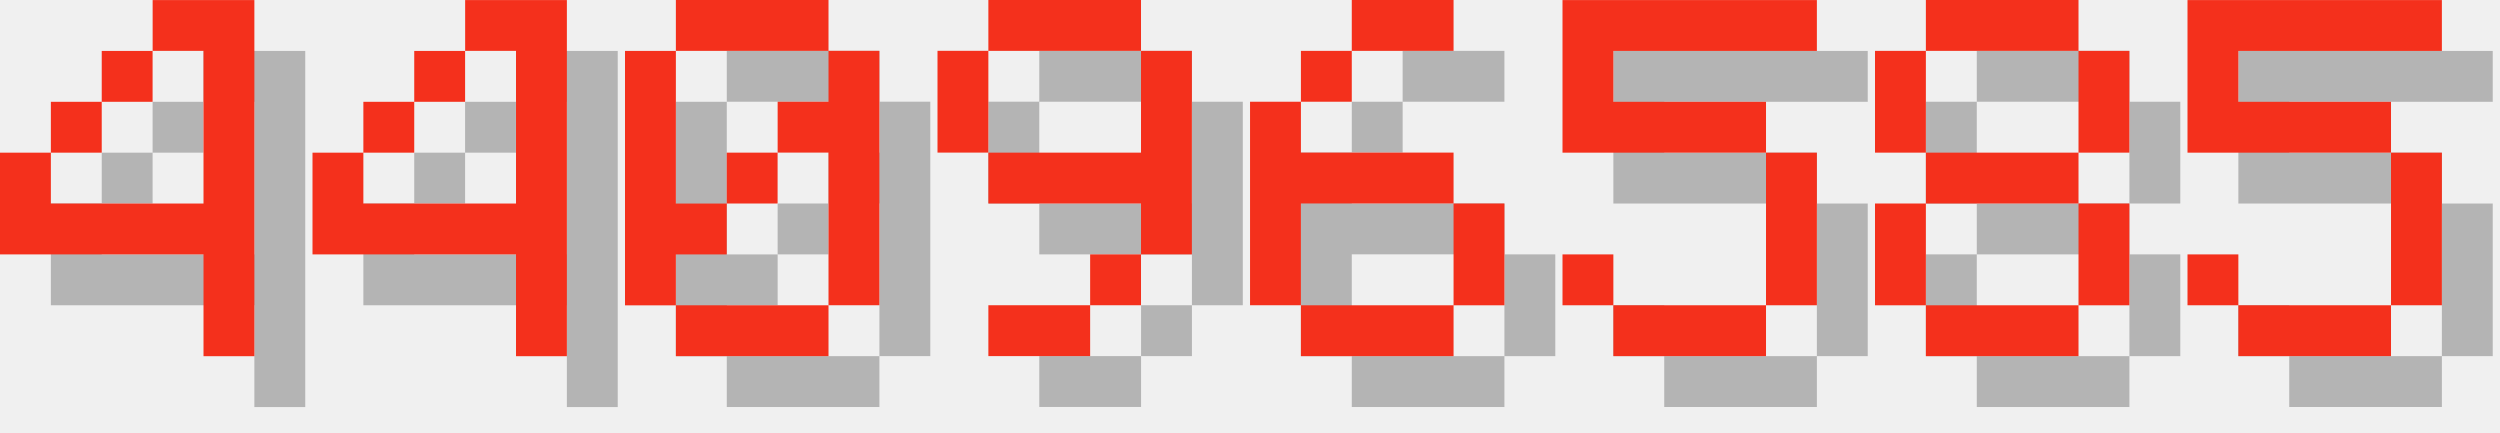
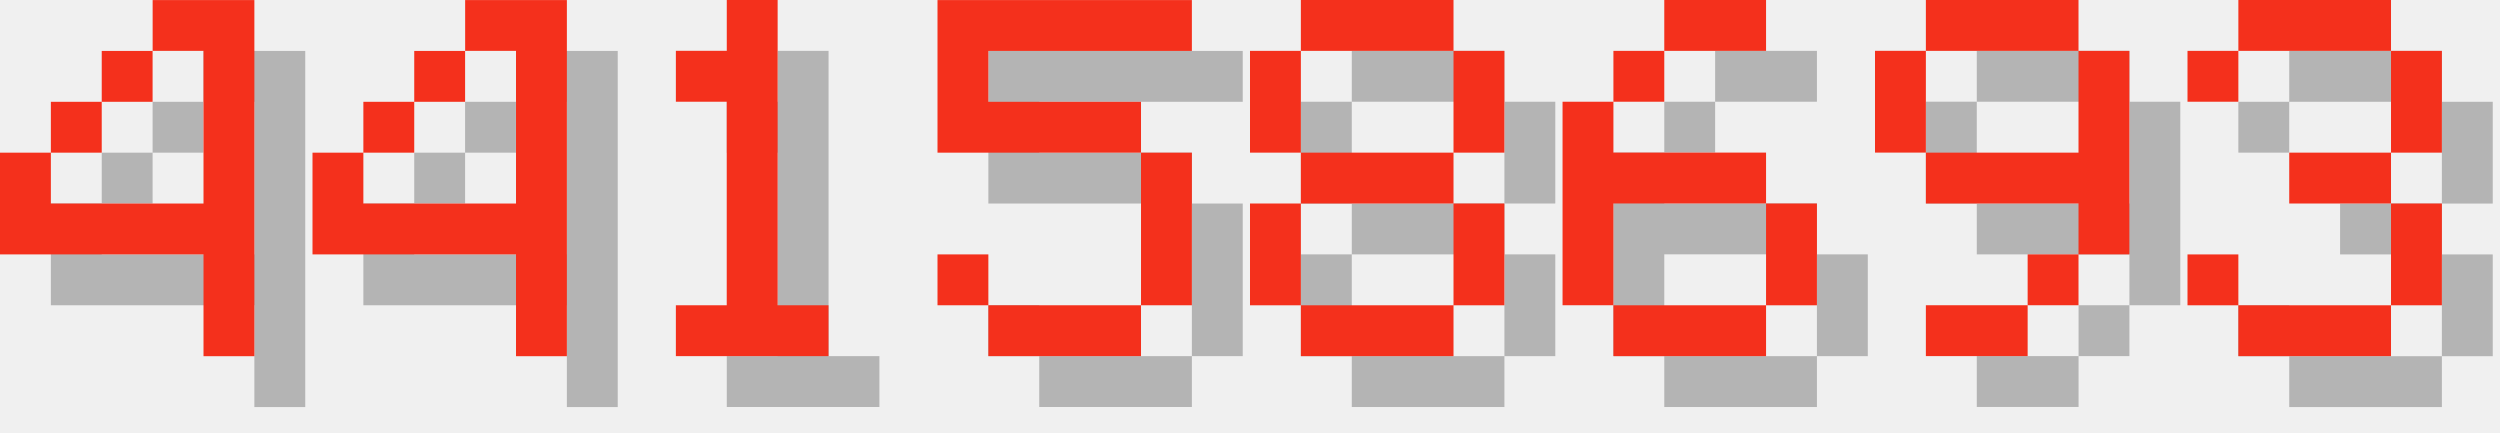
<svg xmlns="http://www.w3.org/2000/svg" version="1.1" width="208.0" height="36">
  <style>
        .text-foreground {
            fill: #F4301C;
        }
        .text-shadow {
            fill: #000000;
            fill-opacity: 0.25;
        }
    </style>
  <g class="digit" id="digit_4" transform="translate(0.0, 0), scale(4)">
    <path id="digit_4_shadow" class="text-shadow" d="m4.233 1.058v1.058h1.058v3.175h-3.175v-1.058h-1.058v2.117h4.233v2.117h1.058v-7.408h-2.117zm-2.117 3.175h1.058v-1.058h-1.058v1.058zm1.058-1.058h1.058v-1.058h-1.058v1.058z" fill-opacity=".5" style="paint-order:stroke fill markers" />
    <path id="digit_4_fg" class="text-foreground" d="m3.175 0v1.058h1.058v3.175h-3.175v-1.058h-1.058v2.117h4.233v2.117h1.058v-7.408h-2.117zm-2.117 3.175h1.058v-1.058h-1.058v1.058zm1.058-1.058h1.058v-1.058h-1.058v1.058z" fill="#fff" style="paint-order:stroke fill markers" />
  </g>
  <g class="digit" id="digit_4" transform="translate(26.0, 0), scale(4)">
    <path id="digit_4_shadow" class="text-shadow" d="m4.233 1.058v1.058h1.058v3.175h-3.175v-1.058h-1.058v2.117h4.233v2.117h1.058v-7.408h-2.117zm-2.117 3.175h1.058v-1.058h-1.058v1.058zm1.058-1.058h1.058v-1.058h-1.058v1.058z" fill-opacity=".5" style="paint-order:stroke fill markers" />
    <path id="digit_4_fg" class="text-foreground" d="m3.175 0v1.058h1.058v3.175h-3.175v-1.058h-1.058v2.117h4.233v2.117h1.058v-7.408h-2.117zm-2.117 3.175h1.058v-1.058h-1.058v1.058zm1.058-1.058h1.058v-1.058h-1.058v1.058z" fill="#fff" style="paint-order:stroke fill markers" />
  </g>
-   <g class="digit" id="digit_0" transform="translate(52.0, 0), scale(4)">
-     <path id="digit_0_shadow" class="text-shadow" d="m2.117 1.058v1.058h3.175v-1.058h-3.175zm3.175 1.058v1.058h-1.058v1.058h1.058v3.175h1.058v-5.292h-1.058zm0 5.292h-3.175v1.058h3.175v-1.058zm-3.175 0v-1.058h1.058v-1.058h-1.058v-3.175h-1.058v5.292h1.058zm1.058-2.117h1.058v-1.058h-1.058v1.058z" fill-opacity=".5" style="paint-order:stroke fill markers" />
-     <path id="digit_0_fg" class="text-foreground" d="m1.058 0v1.058h3.175v-1.058h-3.175zm3.175 1.058v1.058h-1.058v1.058h1.058v3.175h1.058v-5.292h-1.058zm0 5.292h-3.175v1.058h3.175v-1.058zm-3.175 0v-1.058h1.058v-1.058h-1.058v-3.175h-1.058v5.292h1.058zm1.058-2.117h1.058v-1.058h-1.058v1.058z" fill="#fff" style="paint-order:stroke fill markers" />
+   <g class="digit" id="digit_1" transform="translate(52.0, 0), scale(4)">
+     <path id="digit_1_shadow" class="text-shadow" d="m2.117 2.117v1.058h1.058v4.233h-1.058v1.058h3.175v-1.058h-1.058v-6.35h-1.058v1.058h-1.058z" fill-opacity=".5" style="paint-order:stroke fill markers" />
+     <path id="digit_1_fg" class="text-foreground" d="m1.058 1.058v1.058h1.058v4.233h-1.058v1.058h3.175v-1.058h-1.058v-6.35h-1.058v1.058h-1.058z" fill="#fff" style="paint-order:stroke fill markers" />
  </g>
-   <g class="digit" id="digit_9" transform="translate(78.0, 0), scale(4)">
+   <g class="digit" id="digit_5" transform="translate(78.0, 0), scale(4)">
+     <path id="digit_5_shadow" class="text-shadow" d="m1.058 1.058v3.175h4.233v3.175h-3.175v-1.058h-1.058v1.058h1.058v1.058h3.175v-1.058h1.058v-3.175h-1.058v-1.058h-3.175v-1.058h4.233v-1.058h-5.292z" fill-opacity=".5" style="paint-order:stroke fill markers" />
+     <path id="digit_5_fg" class="text-foreground" d="m0 0v3.175h4.233v3.175h-3.175v-1.058h-1.058v1.058h1.058v1.058h3.175v-1.058h1.058v-3.175h-1.058v-1.058h-3.175v-1.058h4.233v-1.058h-5.292z" fill="#fff" style="paint-order:stroke fill markers" />
+   </g>
+   <g class="digit" id="digit_8" transform="translate(104.0, 0), scale(4)">
+     <path id="digit_8_shadow" class="text-shadow" d="m2.117 1.058v1.058h3.175v-1.058h-3.175zm3.175 1.058v2.117h1.058v-2.117h-1.058zm0 2.117h-3.175v1.058h3.175v-1.058zm0 1.058v2.117h1.058v-2.117h-1.058zm0 2.117h-3.175v1.058h3.175v-1.058zm-3.175 0v-2.117h-1.058v2.117h1.058zm0-3.175v-2.117h-1.058v2.117h1.058z" fill-opacity=".5" style="paint-order:stroke fill markers" />
+     <path id="digit_8_fg" class="text-foreground" d="m1.058 0v1.058h3.175v-1.058h-3.175zm3.175 1.058v2.117h1.058v-2.117h-1.058zm0 2.117h-3.175v1.058h3.175v-1.058zm0 1.058v2.117h1.058v-2.117h-1.058zm0 2.117h-3.175v1.058h3.175v-1.058zm-3.175 0v-2.117h-1.058v2.117h1.058zm0-3.175v-2.117h-1.058v2.117h1.058z" fill="#fff" style="paint-order:stroke fill markers" />
+   </g>
+   <g class="digit" id="digit_6" transform="translate(130.0, 0), scale(4)">
+     <path id="digit_6_shadow" class="text-shadow" d="m3.175 1.058v1.058h2.117v-1.058h-2.117zm0 1.058h-1.058v1.058h1.058v-1.058zm-1.058 1.058h-1.058v4.233h1.058v-2.117h3.175v-1.058h-3.175v-1.058zm3.175 2.117v2.117h1.058v-2.117h-1.058zm0 2.117h-3.175v1.058h3.175v-1.058z" fill-opacity=".5" style="paint-order:stroke fill markers" />
+     <path id="digit_6_fg" class="text-foreground" d="m2.117 0v1.058h2.117v-1.058h-2.117zm0 1.058h-1.058v1.058h1.058v-1.058zm-1.058 1.058h-1.058v4.233h1.058v-2.117h3.175v-1.058h-3.175v-1.058zm3.175 2.117v2.117h1.058v-2.117h-1.058zm0 2.117h-3.175v1.058h3.175v-1.058z" fill="#fff" style="paint-order:stroke fill markers" />
+   </g>
+   <g class="digit" id="digit_9" transform="translate(156.0, 0), scale(4)">
    <path id="digit_9_shadow" class="text-shadow" d="m2.117 1.058v1.058h3.175v-1.058h-3.175zm3.175 1.058v2.117h-3.175v1.058h3.175v1.058h1.058v-4.233h-1.058zm0 4.233h-1.058v1.058h1.058v-1.058zm-1.058 1.058h-2.117v1.058h2.117v-1.058zm-2.117-3.175v-2.117h-1.058v2.117h1.058z" fill-opacity=".5" style="paint-order:stroke fill markers" />
    <path id="digit_9_fg" class="text-foreground" d="m1.058 0v1.058h3.175v-1.058h-3.175zm3.175 1.058v2.117h-3.175v1.058h3.175v1.058h1.058v-4.233h-1.058zm0 4.233h-1.058v1.058h1.058v-1.058zm-1.058 1.058h-2.117v1.058h2.117v-1.058zm-2.117-3.175v-2.117h-1.058v2.117h1.058z" fill="#fff" style="paint-order:stroke fill markers" />
  </g>
-   <g class="digit" id="digit_6" transform="translate(104.0, 0), scale(4)">
-     <path id="digit_6_shadow" class="text-shadow" d="m3.175 1.058v1.058h2.117v-1.058h-2.117zm0 1.058h-1.058v1.058h1.058v-1.058zm-1.058 1.058h-1.058v4.233h1.058v-2.117h3.175v-1.058h-3.175v-1.058zm3.175 2.117v2.117h1.058v-2.117h-1.058zm0 2.117h-3.175v1.058h3.175v-1.058z" fill-opacity=".5" style="paint-order:stroke fill markers" />
-     <path id="digit_6_fg" class="text-foreground" d="m2.117 0v1.058h2.117v-1.058h-2.117zm0 1.058h-1.058v1.058h1.058v-1.058zm-1.058 1.058h-1.058v4.233h1.058v-2.117h3.175v-1.058h-3.175v-1.058zm3.175 2.117v2.117h1.058v-2.117h-1.058zm0 2.117h-3.175v1.058h3.175v-1.058z" fill="#fff" style="paint-order:stroke fill markers" />
-   </g>
-   <g class="digit" id="digit_5" transform="translate(130.0, 0), scale(4)">
-     <path id="digit_5_shadow" class="text-shadow" d="m1.058 1.058v3.175h4.233v3.175h-3.175v-1.058h-1.058v1.058h1.058v1.058h3.175v-1.058h1.058v-3.175h-1.058v-1.058h-3.175v-1.058h4.233v-1.058h-5.292z" fill-opacity=".5" style="paint-order:stroke fill markers" />
-     <path id="digit_5_fg" class="text-foreground" d="m0 0v3.175h4.233v3.175h-3.175v-1.058h-1.058v1.058h1.058v1.058h3.175v-1.058h1.058v-3.175h-1.058v-1.058h-3.175v-1.058h4.233v-1.058h-5.292z" fill="#fff" style="paint-order:stroke fill markers" />
-   </g>
-   <g class="digit" id="digit_8" transform="translate(156.0, 0), scale(4)">
-     <path id="digit_8_shadow" class="text-shadow" d="m2.117 1.058v1.058h3.175v-1.058h-3.175zm3.175 1.058v2.117h1.058v-2.117h-1.058zm0 2.117h-3.175v1.058h3.175v-1.058zm0 1.058v2.117h1.058v-2.117h-1.058zm0 2.117h-3.175v1.058h3.175v-1.058zm-3.175 0v-2.117h-1.058v2.117h1.058zm0-3.175v-2.117h-1.058v2.117h1.058z" fill-opacity=".5" style="paint-order:stroke fill markers" />
-     <path id="digit_8_fg" class="text-foreground" d="m1.058 0v1.058h3.175v-1.058h-3.175zm3.175 1.058v2.117h1.058v-2.117h-1.058zm0 2.117h-3.175v1.058h3.175v-1.058zm0 1.058v2.117h1.058v-2.117h-1.058zm0 2.117h-3.175v1.058h3.175v-1.058zm-3.175 0v-2.117h-1.058v2.117h1.058zm0-3.175v-2.117h-1.058v2.117h1.058z" fill="#fff" style="paint-order:stroke fill markers" />
-   </g>
-   <g class="digit" id="digit_5" transform="translate(182.0, 0), scale(4)">
-     <path id="digit_5_shadow" class="text-shadow" d="m1.058 1.058v3.175h4.233v3.175h-3.175v-1.058h-1.058v1.058h1.058v1.058h3.175v-1.058h1.058v-3.175h-1.058v-1.058h-3.175v-1.058h4.233v-1.058h-5.292z" fill-opacity=".5" style="paint-order:stroke fill markers" />
-     <path id="digit_5_fg" class="text-foreground" d="m0 0v3.175h4.233v3.175h-3.175v-1.058h-1.058v1.058h1.058v1.058h3.175v-1.058h1.058v-3.175h-1.058v-1.058h-3.175v-1.058h4.233v-1.058h-5.292z" fill="#fff" style="paint-order:stroke fill markers" />
+   <g class="digit" id="digit_3" transform="translate(182.0, 0), scale(4)">
+     <path id="digit_3_shadow" class="text-shadow" d="m1.058 2.117v1.058h1.058v-1.058h3.175v2.117h-2.117v1.058h2.117v2.117h-3.175v-1.058h-1.058v1.058h1.058v1.058h3.175v-1.058h1.058v-2.117h-1.058v-1.058h1.058v-2.117h-1.058v-1.058h-3.175v1.058h-1.058z" fill-opacity=".5" style="paint-order:stroke fill markers" />
+     <path id="digit_3_fg" class="text-foreground" d="m0 1.058v1.058h1.058v-1.058h3.175v2.117h-2.117v1.058h2.117v2.117h-3.175v-1.058h-1.058v1.058h1.058v1.058h3.175v-1.058h1.058v-2.117h-1.058v-1.058h1.058v-2.117h-1.058v-1.058h-3.175v1.058h-1.058z" fill="#fff" style="paint-order:stroke fill markers" />
  </g>
</svg>
